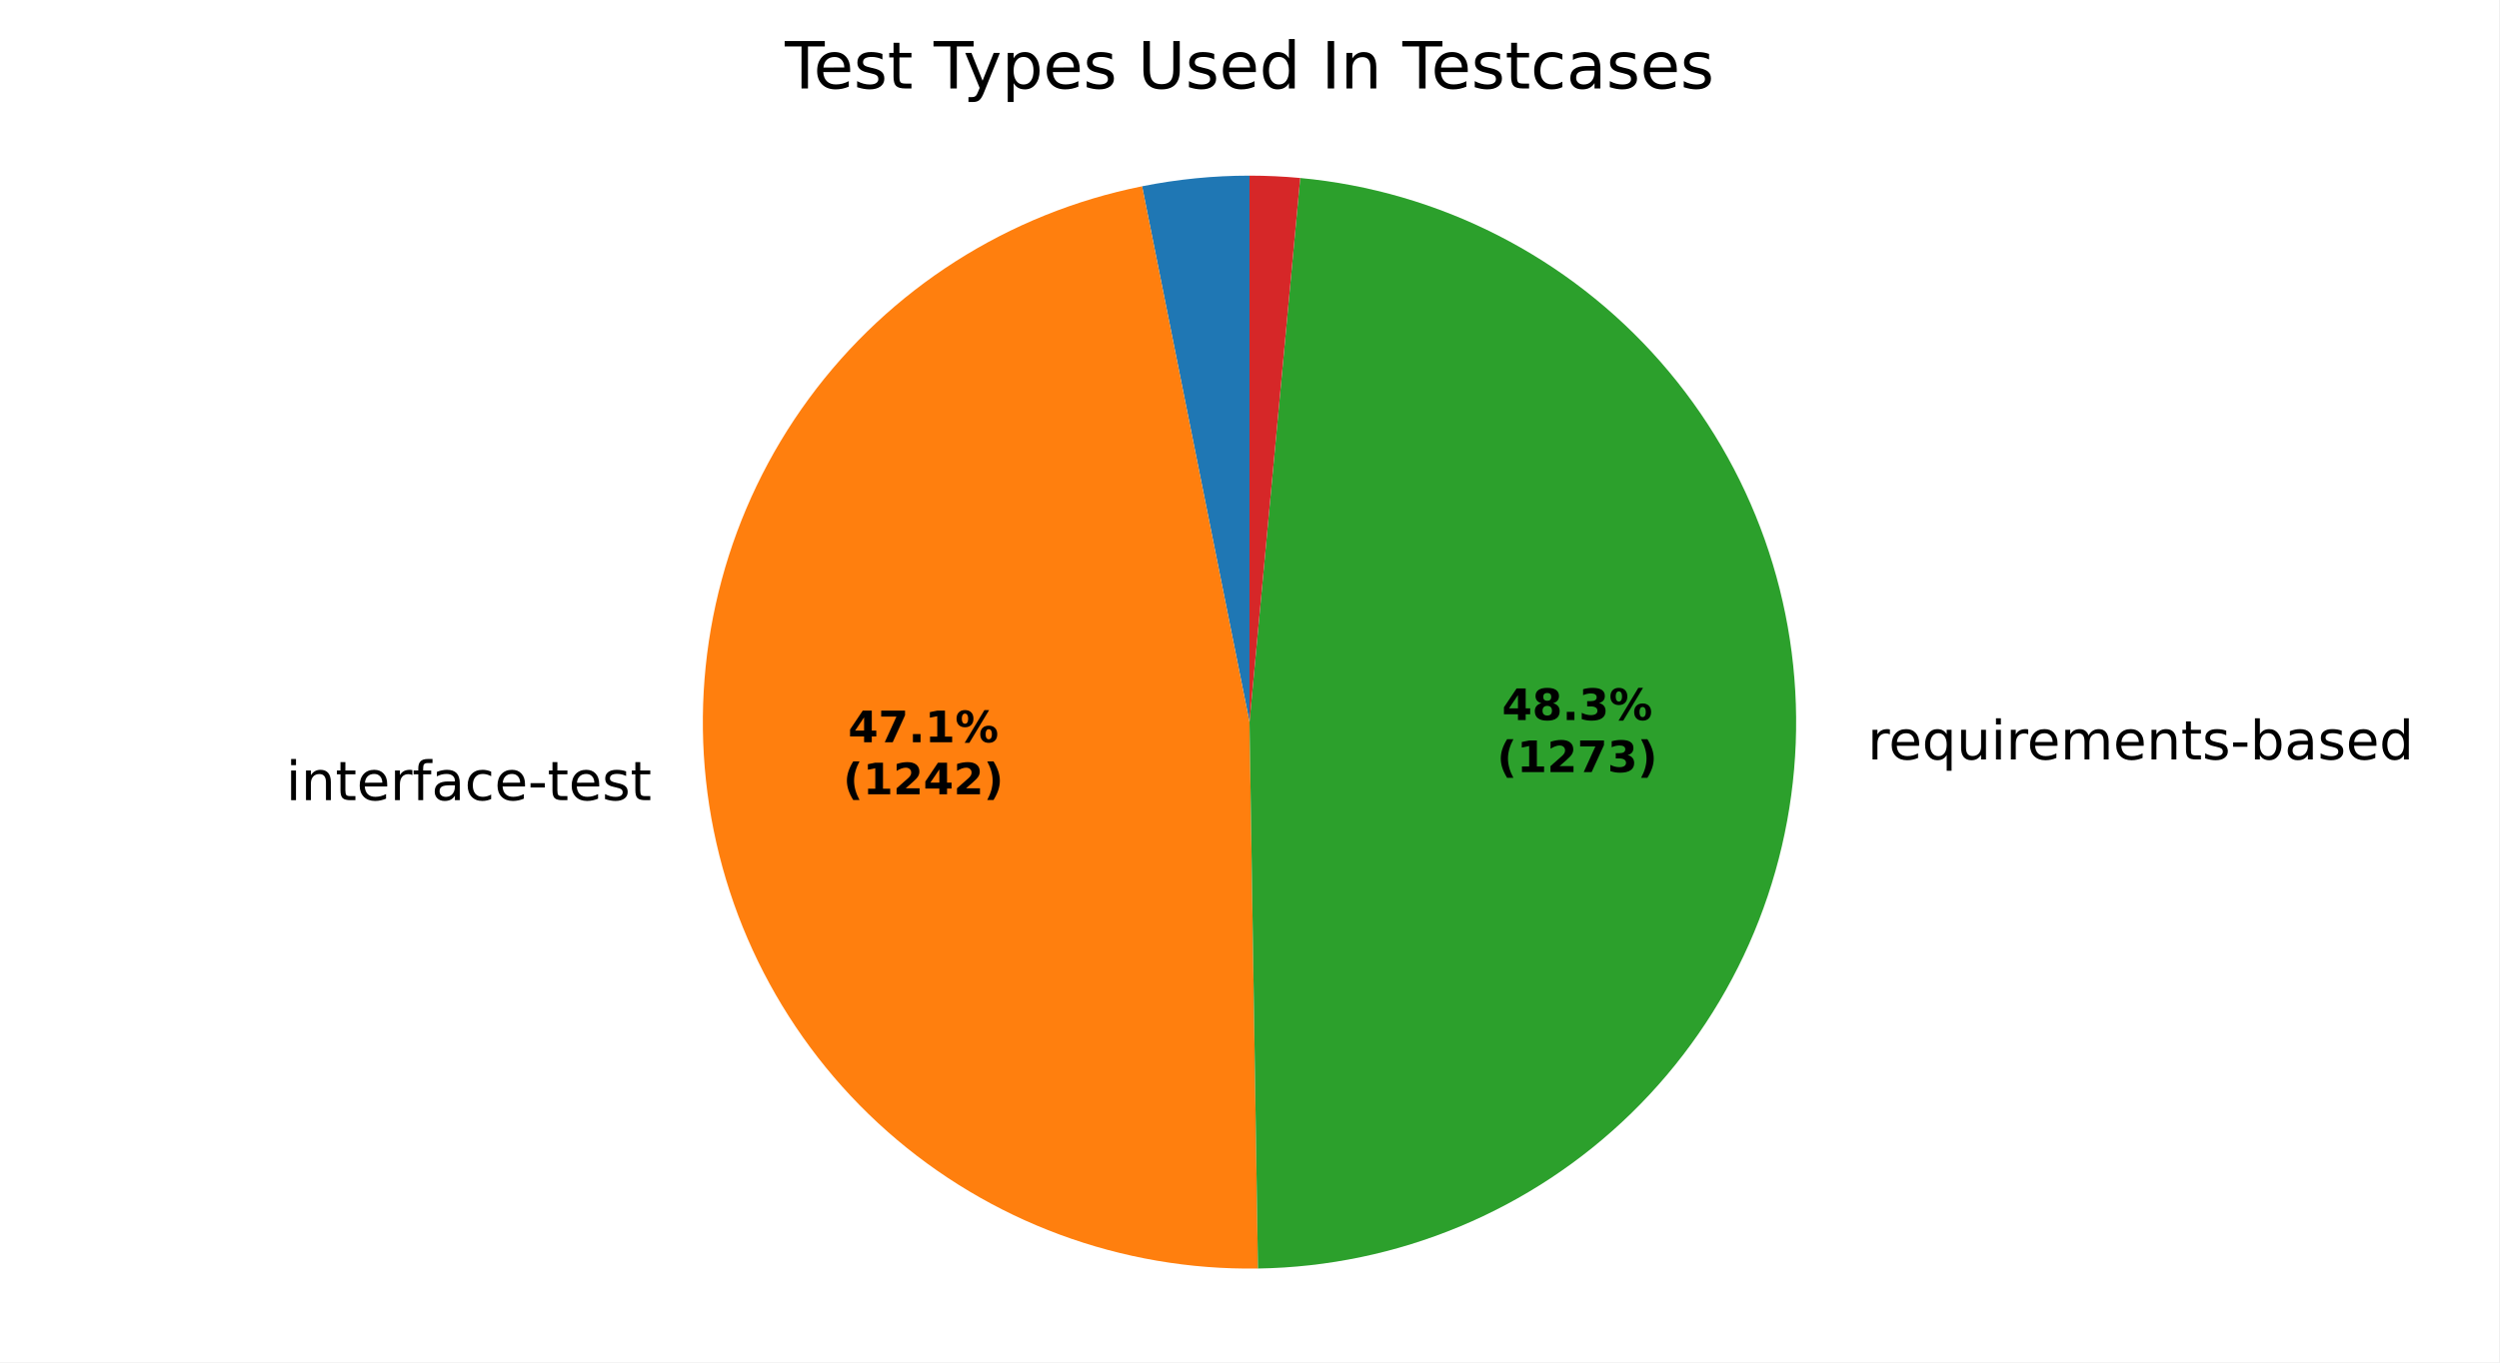
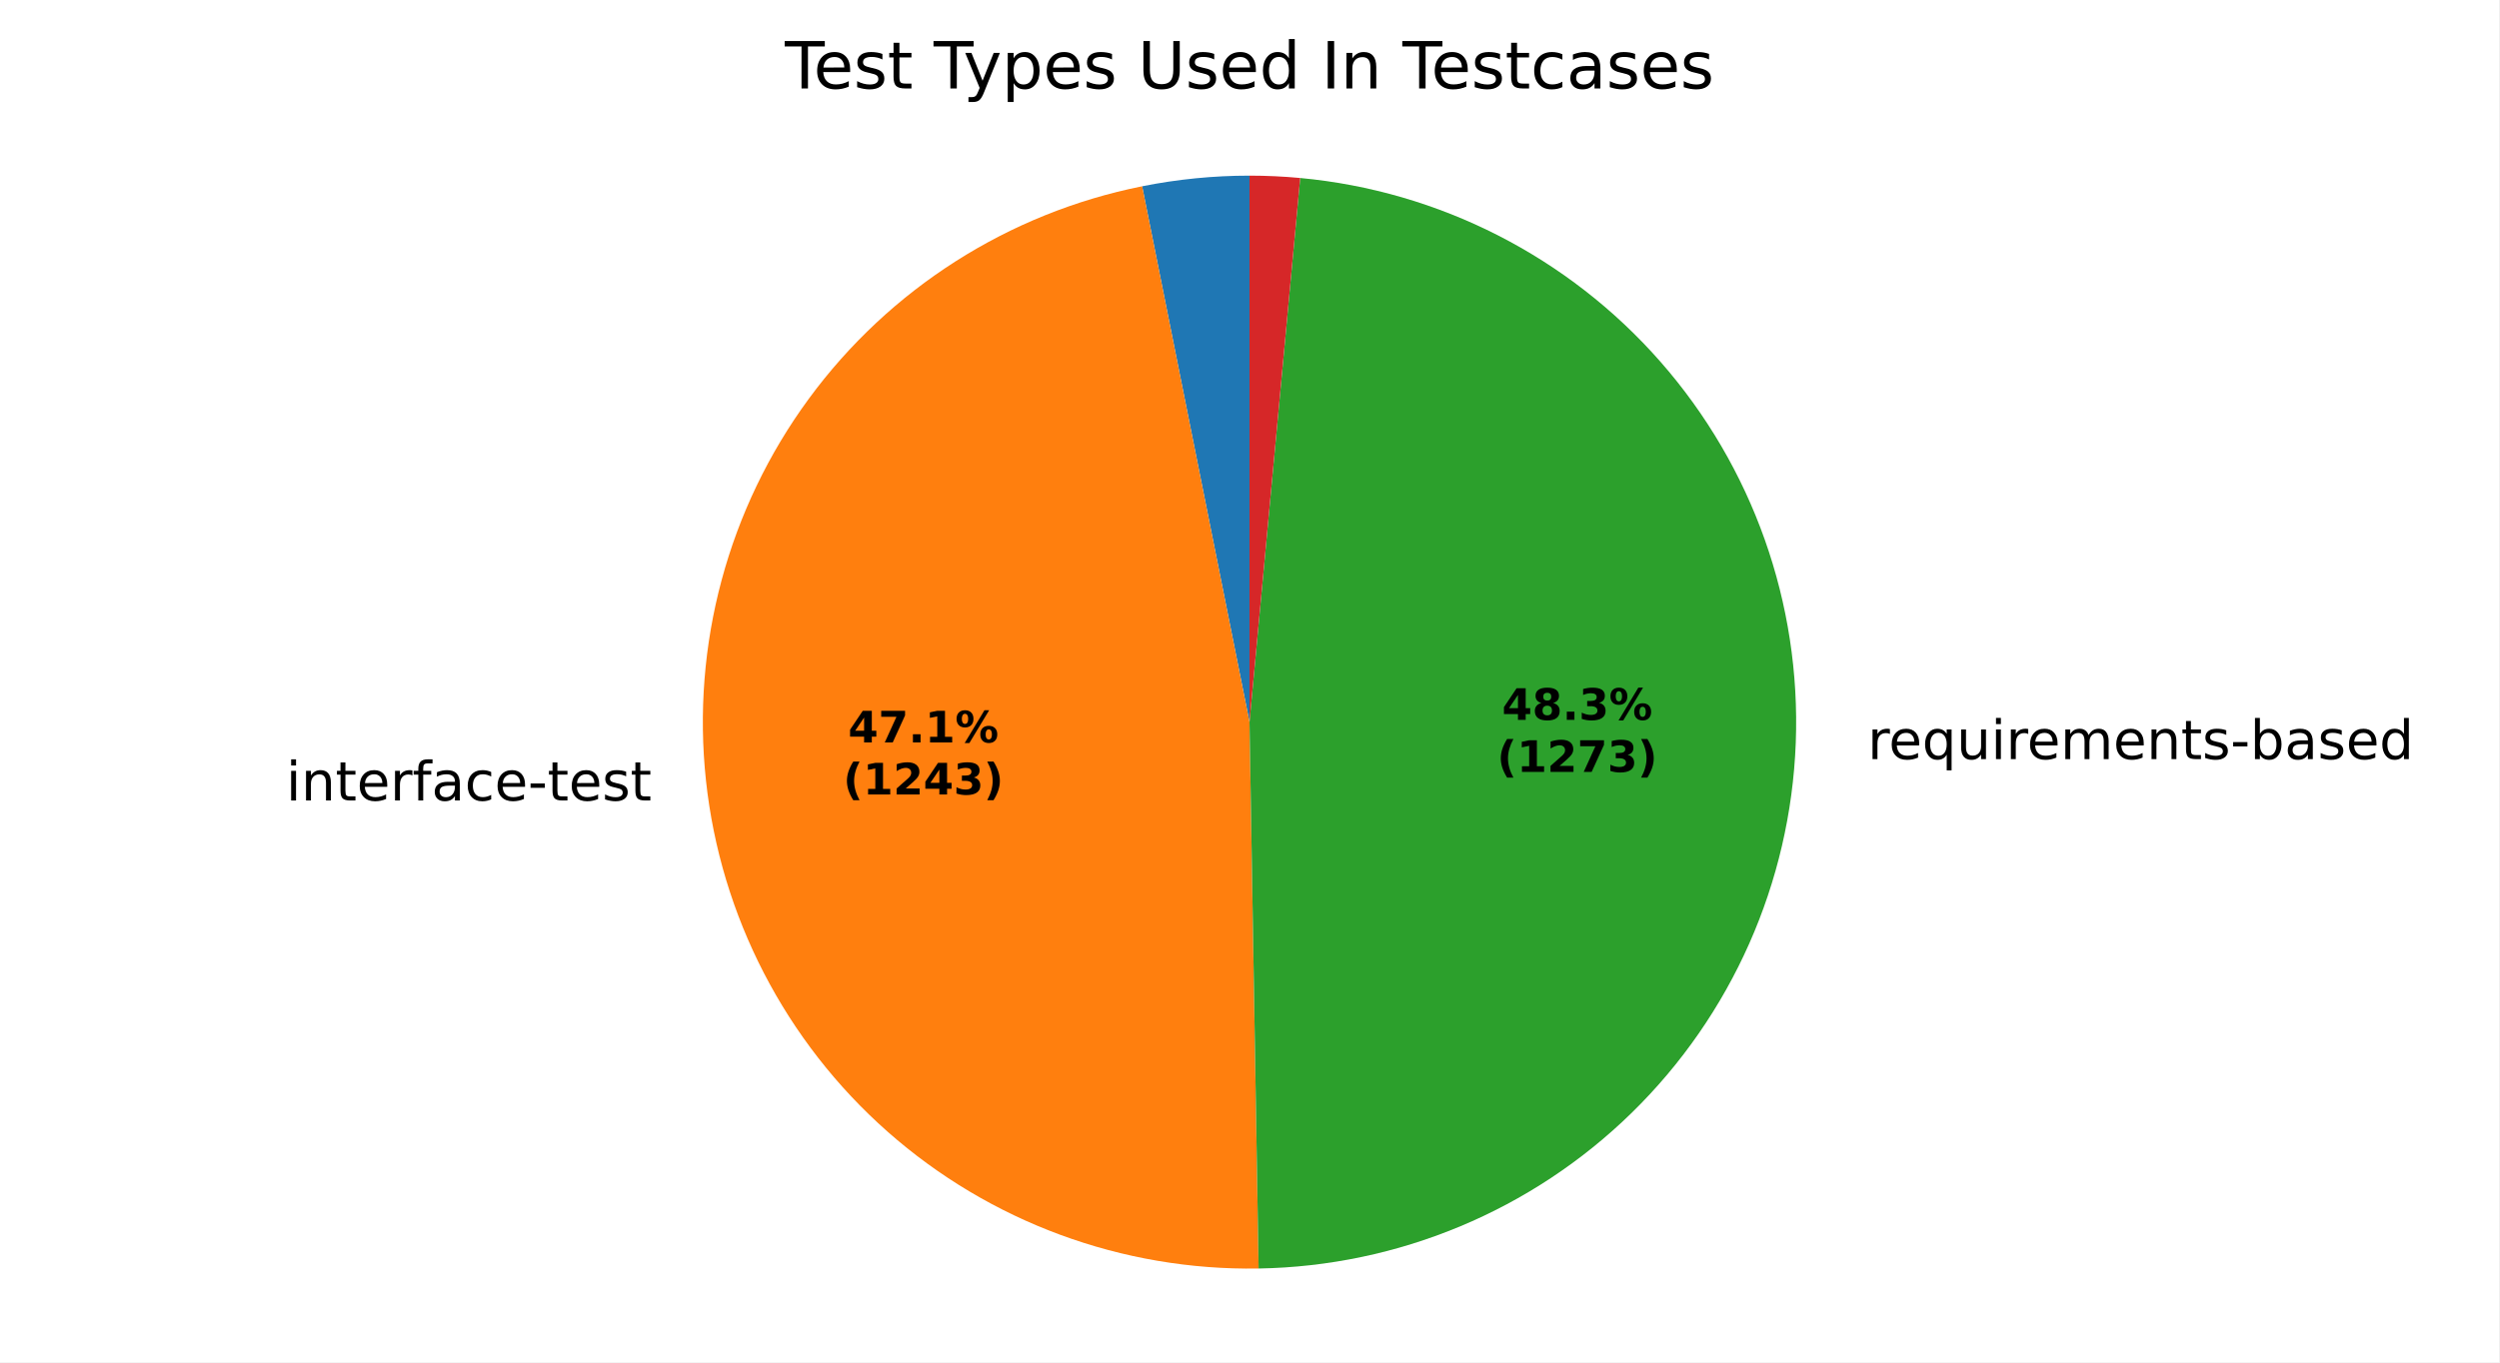
<svg xmlns="http://www.w3.org/2000/svg" xmlns:xlink="http://www.w3.org/1999/xlink" width="460.8pt" height="251.278pt" viewBox="0 0 460.8 251.278" version="1.1">
  <defs>
    <style type="text/css">*{stroke-linejoin: round; stroke-linecap: butt}</style>
  </defs>
  <g id="figure_1">
    <g id="patch_1">
      <path d="M 0 251.278  L 460.8 251.278  L 460.8 0  L 0 0  z " style="fill: #ffffff" />
    </g>
    <g id="axes_1">
      <g id="patch_2">
-         <path d="M 230.4 32.398  C 227.077 32.398 223.756 32.562 220.449 32.891  C 217.142 33.219 213.853 33.71 210.595 34.363  L 230.4 133.198  z " style="fill: #1f77b4" />
+         <path d="M 230.4 32.398  C 227.078 32.398 223.758 32.562 220.453 32.89  C 217.147 33.218 213.86 33.709 210.602 34.361  L 230.4 133.198  z " style="fill: #1f77b4" />
      </g>
      <g id="patch_3">
-         <path d="M 210.595 34.363  C 185.947 39.302 164.016 53.287 149.141 73.552  C 134.266 93.816 127.497 118.93 130.172 143.926  C 132.848 168.921 144.779 192.033 163.606 208.691  C 182.432 225.348 206.826 234.375 231.961 233.986  L 230.4 133.198  z " style="fill: #ff7f0e" />
+         <path d="M 210.602 34.361  C 185.943 39.301 164.004 53.294 149.127 73.571  C 134.25 93.848 127.488 118.977 130.178 143.981  C 132.869 168.986 144.822 192.101 163.671 208.749  C 182.521 225.397 206.935 234.403 232.08 233.984  L 230.4 133.198  z " style="fill: #ff7f0e" />
      </g>
      <g id="patch_4">
-         <path d="M 231.961 233.986  C 257.738 233.587 282.404 223.314 300.844 205.298  C 319.283 187.281 330.126 162.861 331.124 137.1  C 332.122 111.34 323.201 86.153 306.21 66.764  C 289.219 47.376 265.422 35.225 239.753 32.833  L 230.4 133.198  z " style="fill: #2ca02c" />
+         <path d="M 232.08 233.984  C 257.847 233.554 282.492 223.26 300.908 205.234  C 319.324 187.209 330.145 162.79 331.127 137.039  C 332.109 111.287 323.179 86.115 306.189 66.74  C 289.198 47.364 265.408 35.223 239.75 32.833  L 230.4 133.198  z " style="fill: #2ca02c" />
      </g>
      <g id="patch_5">
-         <path d="M 239.753 32.833  C 238.199 32.688 236.641 32.579 235.082 32.507  C 233.522 32.434 231.961 32.398 230.4 32.398  L 230.4 133.198  z " style="fill: #d62728" />
+         <path d="M 239.75 32.833  C 238.196 32.688 236.639 32.579 235.08 32.507  C 233.521 32.434 231.961 32.398 230.4 32.398  L 230.4 133.198  z " style="fill: #d62728" />
      </g>
      <g id="matplotlib.axis_1" />
      <g id="matplotlib.axis_2" />
      <g id="text_1">
-         <g transform="translate(49.56053 147.5965) scale(0.1 -0.1)">
+         <g transform="translate(49.56709 147.6577) scale(0.1 -0.1)">
          <defs>
            <path id="DejaVuSans-3" transform="scale(0.015625)" />
            <path id="DejaVuSans-4c" d="M 603 3500  L 1178 3500  L 1178 0  L 603 0  L 603 3500  z M 603 4863  L 1178 4863  L 1178 4134  L 603 4134  L 603 4863  z " transform="scale(0.015625)" />
            <path id="DejaVuSans-51" d="M 3513 2113  L 3513 0  L 2938 0  L 2938 2094  Q 2938 2591 2744 2837  Q 2550 3084 2163 3084  Q 1697 3084 1428 2787  Q 1159 2491 1159 1978  L 1159 0  L 581 0  L 581 3500  L 1159 3500  L 1159 2956  Q 1366 3272 1645 3428  Q 1925 3584 2291 3584  Q 2894 3584 3203 3211  Q 3513 2838 3513 2113  z " transform="scale(0.015625)" />
            <path id="DejaVuSans-57" d="M 1172 4494  L 1172 3500  L 2356 3500  L 2356 3053  L 1172 3053  L 1172 1153  Q 1172 725 1289 603  Q 1406 481 1766 481  L 2356 481  L 2356 0  L 1766 0  Q 1100 0 847 248  Q 594 497 594 1153  L 594 3053  L 172 3053  L 172 3500  L 594 3500  L 594 4494  L 1172 4494  z " transform="scale(0.015625)" />
            <path id="DejaVuSans-48" d="M 3597 1894  L 3597 1613  L 953 1613  Q 991 1019 1311 708  Q 1631 397 2203 397  Q 2534 397 2845 478  Q 3156 559 3463 722  L 3463 178  Q 3153 47 2828 -22  Q 2503 -91 2169 -91  Q 1331 -91 842 396  Q 353 884 353 1716  Q 353 2575 817 3079  Q 1281 3584 2069 3584  Q 2775 3584 3186 3129  Q 3597 2675 3597 1894  z M 3022 2063  Q 3016 2534 2758 2815  Q 2500 3097 2075 3097  Q 1594 3097 1305 2825  Q 1016 2553 972 2059  L 3022 2063  z " transform="scale(0.015625)" />
            <path id="DejaVuSans-55" d="M 2631 2963  Q 2534 3019 2420 3045  Q 2306 3072 2169 3072  Q 1681 3072 1420 2755  Q 1159 2438 1159 1844  L 1159 0  L 581 0  L 581 3500  L 1159 3500  L 1159 2956  Q 1341 3275 1631 3429  Q 1922 3584 2338 3584  Q 2397 3584 2469 3576  Q 2541 3569 2628 3553  L 2631 2963  z " transform="scale(0.015625)" />
            <path id="DejaVuSans-49" d="M 2375 4863  L 2375 4384  L 1825 4384  Q 1516 4384 1395 4259  Q 1275 4134 1275 3809  L 1275 3500  L 2222 3500  L 2222 3053  L 1275 3053  L 1275 0  L 697 0  L 697 3053  L 147 3053  L 147 3500  L 697 3500  L 697 3744  Q 697 4328 969 4595  Q 1241 4863 1831 4863  L 2375 4863  z " transform="scale(0.015625)" />
            <path id="DejaVuSans-44" d="M 2194 1759  Q 1497 1759 1228 1600  Q 959 1441 959 1056  Q 959 750 1161 570  Q 1363 391 1709 391  Q 2188 391 2477 730  Q 2766 1069 2766 1631  L 2766 1759  L 2194 1759  z M 3341 1997  L 3341 0  L 2766 0  L 2766 531  Q 2569 213 2275 61  Q 1981 -91 1556 -91  Q 1019 -91 701 211  Q 384 513 384 1019  Q 384 1609 779 1909  Q 1175 2209 1959 2209  L 2766 2209  L 2766 2266  Q 2766 2663 2505 2880  Q 2244 3097 1772 3097  Q 1472 3097 1187 3025  Q 903 2953 641 2809  L 641 3341  Q 956 3463 1253 3523  Q 1550 3584 1831 3584  Q 2591 3584 2966 3190  Q 3341 2797 3341 1997  z " transform="scale(0.015625)" />
            <path id="DejaVuSans-46" d="M 3122 3366  L 3122 2828  Q 2878 2963 2633 3030  Q 2388 3097 2138 3097  Q 1578 3097 1268 2742  Q 959 2388 959 1747  Q 959 1106 1268 751  Q 1578 397 2138 397  Q 2388 397 2633 464  Q 2878 531 3122 666  L 3122 134  Q 2881 22 2623 -34  Q 2366 -91 2075 -91  Q 1284 -91 818 406  Q 353 903 353 1747  Q 353 2603 823 3093  Q 1294 3584 2113 3584  Q 2378 3584 2631 3529  Q 2884 3475 3122 3366  z " transform="scale(0.015625)" />
            <path id="DejaVuSans-10" d="M 313 2009  L 1997 2009  L 1997 1497  L 313 1497  L 313 2009  z " transform="scale(0.015625)" />
            <path id="DejaVuSans-56" d="M 2834 3397  L 2834 2853  Q 2591 2978 2328 3040  Q 2066 3103 1784 3103  Q 1356 3103 1142 2972  Q 928 2841 928 2578  Q 928 2378 1081 2264  Q 1234 2150 1697 2047  L 1894 2003  Q 2506 1872 2764 1633  Q 3022 1394 3022 966  Q 3022 478 2636 193  Q 2250 -91 1575 -91  Q 1294 -91 989 -36  Q 684 19 347 128  L 347 722  Q 666 556 975 473  Q 1284 391 1588 391  Q 1994 391 2212 530  Q 2431 669 2431 922  Q 2431 1156 2273 1281  Q 2116 1406 1581 1522  L 1381 1569  Q 847 1681 609 1914  Q 372 2147 372 2553  Q 372 3047 722 3315  Q 1072 3584 1716 3584  Q 2034 3584 2315 3537  Q 2597 3491 2834 3397  z " transform="scale(0.015625)" />
          </defs>
          <use xlink:href="#DejaVuSans-3" />
          <use xlink:href="#DejaVuSans-4c" transform="translate(31.78125 0)" />
          <use xlink:href="#DejaVuSans-51" transform="translate(59.5625 0)" />
          <use xlink:href="#DejaVuSans-57" transform="translate(122.9375 0)" />
          <use xlink:href="#DejaVuSans-48" transform="translate(162.1406 0)" />
          <use xlink:href="#DejaVuSans-55" transform="translate(223.6719 0)" />
          <use xlink:href="#DejaVuSans-49" transform="translate(264.7812 0)" />
          <use xlink:href="#DejaVuSans-44" transform="translate(299.9844 0)" />
          <use xlink:href="#DejaVuSans-46" transform="translate(361.2656 0)" />
          <use xlink:href="#DejaVuSans-48" transform="translate(416.25 0)" />
          <use xlink:href="#DejaVuSans-10" transform="translate(477.7812 0)" />
          <use xlink:href="#DejaVuSans-57" transform="translate(513.8594 0)" />
          <use xlink:href="#DejaVuSans-48" transform="translate(553.0625 0)" />
          <use xlink:href="#DejaVuSans-56" transform="translate(614.5938 0)" />
          <use xlink:href="#DejaVuSans-57" transform="translate(666.6875 0)" />
        </g>
      </g>
      <g id="text_2">
-         <g transform="translate(341.1968 140.0883) scale(0.1 -0.1)">
+         <g transform="translate(341.1994 140.0207) scale(0.1 -0.1)">
          <defs>
            <path id="DejaVuSans-54" d="M 947 1747  Q 947 1113 1208 752  Q 1469 391 1925 391  Q 2381 391 2643 752  Q 2906 1113 2906 1747  Q 2906 2381 2643 2742  Q 2381 3103 1925 3103  Q 1469 3103 1208 2742  Q 947 2381 947 1747  z M 2906 525  Q 2725 213 2448 61  Q 2172 -91 1784 -91  Q 1150 -91 751 415  Q 353 922 353 1747  Q 353 2572 751 3078  Q 1150 3584 1784 3584  Q 2172 3584 2448 3432  Q 2725 3281 2906 2969  L 2906 3500  L 3481 3500  L 3481 -1331  L 2906 -1331  L 2906 525  z " transform="scale(0.015625)" />
            <path id="DejaVuSans-58" d="M 544 1381  L 544 3500  L 1119 3500  L 1119 1403  Q 1119 906 1312 657  Q 1506 409 1894 409  Q 2359 409 2629 706  Q 2900 1003 2900 1516  L 2900 3500  L 3475 3500  L 3475 0  L 2900 0  L 2900 538  Q 2691 219 2414 64  Q 2138 -91 1772 -91  Q 1169 -91 856 284  Q 544 659 544 1381  z M 1991 3584  L 1991 3584  z " transform="scale(0.015625)" />
            <path id="DejaVuSans-50" d="M 3328 2828  Q 3544 3216 3844 3400  Q 4144 3584 4550 3584  Q 5097 3584 5394 3201  Q 5691 2819 5691 2113  L 5691 0  L 5113 0  L 5113 2094  Q 5113 2597 4934 2840  Q 4756 3084 4391 3084  Q 3944 3084 3684 2787  Q 3425 2491 3425 1978  L 3425 0  L 2847 0  L 2847 2094  Q 2847 2600 2669 2842  Q 2491 3084 2119 3084  Q 1678 3084 1418 2786  Q 1159 2488 1159 1978  L 1159 0  L 581 0  L 581 3500  L 1159 3500  L 1159 2956  Q 1356 3278 1631 3431  Q 1906 3584 2284 3584  Q 2666 3584 2933 3390  Q 3200 3197 3328 2828  z " transform="scale(0.015625)" />
            <path id="DejaVuSans-45" d="M 3116 1747  Q 3116 2381 2855 2742  Q 2594 3103 2138 3103  Q 1681 3103 1420 2742  Q 1159 2381 1159 1747  Q 1159 1113 1420 752  Q 1681 391 2138 391  Q 2594 391 2855 752  Q 3116 1113 3116 1747  z M 1159 2969  Q 1341 3281 1617 3432  Q 1894 3584 2278 3584  Q 2916 3584 3314 3078  Q 3713 2572 3713 1747  Q 3713 922 3314 415  Q 2916 -91 2278 -91  Q 1894 -91 1617 61  Q 1341 213 1159 525  L 1159 0  L 581 0  L 581 4863  L 1159 4863  L 1159 2969  z " transform="scale(0.015625)" />
            <path id="DejaVuSans-47" d="M 2906 2969  L 2906 4863  L 3481 4863  L 3481 0  L 2906 0  L 2906 525  Q 2725 213 2448 61  Q 2172 -91 1784 -91  Q 1150 -91 751 415  Q 353 922 353 1747  Q 353 2572 751 3078  Q 1150 3584 1784 3584  Q 2172 3584 2448 3432  Q 2725 3281 2906 2969  z M 947 1747  Q 947 1113 1208 752  Q 1469 391 1925 391  Q 2381 391 2643 752  Q 2906 1113 2906 1747  Q 2906 2381 2643 2742  Q 2381 3103 1925 3103  Q 1469 3103 1208 2742  Q 947 2381 947 1747  z " transform="scale(0.015625)" />
          </defs>
          <use xlink:href="#DejaVuSans-3" />
          <use xlink:href="#DejaVuSans-55" transform="translate(31.78125 0)" />
          <use xlink:href="#DejaVuSans-48" transform="translate(70.6875 0)" />
          <use xlink:href="#DejaVuSans-54" transform="translate(132.2188 0)" />
          <use xlink:href="#DejaVuSans-58" transform="translate(195.7031 0)" />
          <use xlink:href="#DejaVuSans-4c" transform="translate(259.0781 0)" />
          <use xlink:href="#DejaVuSans-55" transform="translate(286.8594 0)" />
          <use xlink:href="#DejaVuSans-48" transform="translate(325.7656 0)" />
          <use xlink:href="#DejaVuSans-50" transform="translate(387.2969 0)" />
          <use xlink:href="#DejaVuSans-48" transform="translate(484.7031 0)" />
          <use xlink:href="#DejaVuSans-51" transform="translate(546.2344 0)" />
          <use xlink:href="#DejaVuSans-57" transform="translate(609.6094 0)" />
          <use xlink:href="#DejaVuSans-56" transform="translate(648.8125 0)" />
          <use xlink:href="#DejaVuSans-10" transform="translate(700.9062 0)" />
          <use xlink:href="#DejaVuSans-45" transform="translate(736.9844 0)" />
          <use xlink:href="#DejaVuSans-44" transform="translate(800.4688 0)" />
          <use xlink:href="#DejaVuSans-56" transform="translate(861.75 0)" />
          <use xlink:href="#DejaVuSans-48" transform="translate(913.8438 0)" />
          <use xlink:href="#DejaVuSans-47" transform="translate(975.375 0)" />
        </g>
      </g>
      <g id="text_3">
-         <g transform="translate(156.3865 136.912) scale(0.08 -0.08)">
+         <g transform="translate(156.3901 136.9454) scale(0.08 -0.08)">
          <defs>
            <path id="DejaVuSans-Bold-17" d="M 2356 3675  L 1038 1722  L 2356 1722  L 2356 3675  z M 2156 4666  L 3494 4666  L 3494 1722  L 4159 1722  L 4159 850  L 3494 850  L 3494 0  L 2356 0  L 2356 850  L 288 850  L 288 1881  L 2156 4666  z " transform="scale(0.015625)" />
            <path id="DejaVuSans-Bold-1a" d="M 428 4666  L 3944 4666  L 3944 3988  L 2125 0  L 953 0  L 2675 3781  L 428 3781  L 428 4666  z " transform="scale(0.015625)" />
            <path id="DejaVuSans-Bold-11" d="M 653 1209  L 1778 1209  L 1778 0  L 653 0  L 653 1209  z " transform="scale(0.015625)" />
            <path id="DejaVuSans-Bold-14" d="M 750 831  L 1813 831  L 1813 3847  L 722 3622  L 722 4441  L 1806 4666  L 2950 4666  L 2950 831  L 4013 831  L 4013 0  L 750 0  L 750 831  z " transform="scale(0.015625)" />
            <path id="DejaVuSans-Bold-8" d="M 4959 1925  Q 4738 1925 4616 1733  Q 4494 1541 4494 1184  Q 4494 825 4614 633  Q 4734 441 4959 441  Q 5184 441 5303 633  Q 5422 825 5422 1184  Q 5422 1541 5301 1733  Q 5181 1925 4959 1925  z M 4959 2450  Q 5541 2450 5875 2112  Q 6209 1775 6209 1184  Q 6209 594 5875 251  Q 5541 -91 4959 -91  Q 4378 -91 4042 251  Q 3706 594 3706 1184  Q 3706 1772 4042 2111  Q 4378 2450 4959 2450  z M 2094 -91  L 1403 -91  L 4319 4750  L 5013 4750  L 2094 -91  z M 1453 4750  Q 2034 4750 2367 4411  Q 2700 4072 2700 3481  Q 2700 2891 2367 2550  Q 2034 2209 1453 2209  Q 872 2209 539 2550  Q 206 2891 206 3481  Q 206 4072 539 4411  Q 872 4750 1453 4750  z M 1453 4225  Q 1228 4225 1106 4031  Q 984 3838 984 3481  Q 984 3122 1106 2926  Q 1228 2731 1453 2731  Q 1678 2731 1798 2926  Q 1919 3122 1919 3481  Q 1919 3838 1797 4031  Q 1675 4225 1453 4225  z " transform="scale(0.015625)" />
          </defs>
          <use xlink:href="#DejaVuSans-Bold-17" />
          <use xlink:href="#DejaVuSans-Bold-1a" transform="translate(69.57812 0)" />
          <use xlink:href="#DejaVuSans-Bold-11" transform="translate(139.1562 0)" />
          <use xlink:href="#DejaVuSans-Bold-14" transform="translate(177.1406 0)" />
          <use xlink:href="#DejaVuSans-Bold-8" transform="translate(246.7188 0)" />
        </g>
-         <g transform="translate(155.4746 146.5136) scale(0.08 -0.08)">
+         <g transform="translate(155.4782 146.5469) scale(0.08 -0.08)">
          <defs>
            <path id="DejaVuSans-Bold-b" d="M 2413 -844  L 1484 -844  Q 1006 -72 778 623  Q 550 1319 550 2003  Q 550 2688 779 3389  Q 1009 4091 1484 4856  L 2413 4856  Q 2013 4116 1813 3408  Q 1613 2700 1613 2009  Q 1613 1319 1811 609  Q 2009 -100 2413 -844  z " transform="scale(0.015625)" />
            <path id="DejaVuSans-Bold-15" d="M 1844 884  L 3897 884  L 3897 0  L 506 0  L 506 884  L 2209 2388  Q 2438 2594 2547 2791  Q 2656 2988 2656 3200  Q 2656 3528 2436 3728  Q 2216 3928 1850 3928  Q 1569 3928 1234 3808  Q 900 3688 519 3450  L 519 4475  Q 925 4609 1322 4679  Q 1719 4750 2100 4750  Q 2938 4750 3402 4381  Q 3866 4013 3866 3353  Q 3866 2972 3669 2642  Q 3472 2313 2841 1759  L 1844 884  z " transform="scale(0.015625)" />
+             <path id="DejaVuSans-Bold-16" d="M 2981 2516  Q 3453 2394 3698 2092  Q 3944 1791 3944 1325  Q 3944 631 3412 270  Q 2881 -91 1863 -91  Q 1503 -91 1142 -33  Q 781 25 428 141  L 428 1069  Q 766 900 1098 814  Q 1431 728 1753 728  Q 2231 728 2486 893  Q 2741 1059 2741 1369  Q 2741 1688 2480 1852  Q 2219 2016 1709 2016  L 1228 2016  L 1228 2791  L 1734 2791  Q 2188 2791 2409 2933  Q 2631 3075 2631 3366  Q 2631 3634 2415 3781  Q 2200 3928 1806 3928  Q 1516 3928 1219 3862  Q 922 3797 628 3669  L 628 4550  Q 984 4650 1334 4700  Q 1684 4750 2022 4750  Q 2931 4750 3382 4451  Q 3834 4153 3834 3553  Q 3834 3144 3618 2883  Q 3403 2622 2981 2516  z " transform="scale(0.015625)" />
            <path id="DejaVuSans-Bold-c" d="M 513 -844  Q 913 -100 1113 609  Q 1313 1319 1313 2009  Q 1313 2700 1113 3408  Q 913 4116 513 4856  L 1441 4856  Q 1916 4091 2145 3389  Q 2375 2688 2375 2003  Q 2375 1319 2147 623  Q 1919 -72 1441 -844  L 513 -844  z " transform="scale(0.015625)" />
          </defs>
          <use xlink:href="#DejaVuSans-Bold-b" />
          <use xlink:href="#DejaVuSans-Bold-14" transform="translate(45.70312 0)" />
          <use xlink:href="#DejaVuSans-Bold-15" transform="translate(115.2812 0)" />
          <use xlink:href="#DejaVuSans-Bold-17" transform="translate(184.8594 0)" />
-           <use xlink:href="#DejaVuSans-Bold-15" transform="translate(254.4375 0)" />
+           <use xlink:href="#DejaVuSans-Bold-16" transform="translate(254.4375 0)" />
          <use xlink:href="#DejaVuSans-Bold-c" transform="translate(324.0156 0)" />
        </g>
      </g>
      <g id="text_4">
-         <g transform="translate(276.9577 132.8166) scale(0.08 -0.08)">
+         <g transform="translate(276.9591 132.7797) scale(0.08 -0.08)">
          <defs>
            <path id="DejaVuSans-Bold-1b" d="M 2228 2088  Q 1891 2088 1709 1903  Q 1528 1719 1528 1375  Q 1528 1031 1709 848  Q 1891 666 2228 666  Q 2563 666 2741 848  Q 2919 1031 2919 1375  Q 2919 1722 2741 1905  Q 2563 2088 2228 2088  z M 1350 2484  Q 925 2613 709 2878  Q 494 3144 494 3541  Q 494 4131 934 4440  Q 1375 4750 2228 4750  Q 3075 4750 3515 4442  Q 3956 4134 3956 3541  Q 3956 3144 3739 2878  Q 3522 2613 3097 2484  Q 3572 2353 3814 2058  Q 4056 1763 4056 1313  Q 4056 619 3595 264  Q 3134 -91 2228 -91  Q 1319 -91 855 264  Q 391 619 391 1313  Q 391 1763 633 2058  Q 875 2353 1350 2484  z M 1631 3419  Q 1631 3141 1786 2991  Q 1941 2841 2228 2841  Q 2509 2841 2662 2991  Q 2816 3141 2816 3419  Q 2816 3697 2662 3845  Q 2509 3994 2228 3994  Q 1941 3994 1786 3844  Q 1631 3694 1631 3419  z " transform="scale(0.015625)" />
-             <path id="DejaVuSans-Bold-16" d="M 2981 2516  Q 3453 2394 3698 2092  Q 3944 1791 3944 1325  Q 3944 631 3412 270  Q 2881 -91 1863 -91  Q 1503 -91 1142 -33  Q 781 25 428 141  L 428 1069  Q 766 900 1098 814  Q 1431 728 1753 728  Q 2231 728 2486 893  Q 2741 1059 2741 1369  Q 2741 1688 2480 1852  Q 2219 2016 1709 2016  L 1228 2016  L 1228 2791  L 1734 2791  Q 2188 2791 2409 2933  Q 2631 3075 2631 3366  Q 2631 3634 2415 3781  Q 2200 3928 1806 3928  Q 1516 3928 1219 3862  Q 922 3797 628 3669  L 628 4550  Q 984 4650 1334 4700  Q 1684 4750 2022 4750  Q 2931 4750 3382 4451  Q 3834 4153 3834 3553  Q 3834 3144 3618 2883  Q 3403 2622 2981 2516  z " transform="scale(0.015625)" />
          </defs>
          <use xlink:href="#DejaVuSans-Bold-17" />
          <use xlink:href="#DejaVuSans-Bold-1b" transform="translate(69.57812 0)" />
          <use xlink:href="#DejaVuSans-Bold-11" transform="translate(139.1562 0)" />
          <use xlink:href="#DejaVuSans-Bold-16" transform="translate(177.1406 0)" />
          <use xlink:href="#DejaVuSans-Bold-8" transform="translate(246.7188 0)" />
        </g>
-         <g transform="translate(276.0458 142.4182) scale(0.08 -0.08)">
+         <g transform="translate(276.0472 142.3813) scale(0.08 -0.08)">
          <use xlink:href="#DejaVuSans-Bold-b" />
          <use xlink:href="#DejaVuSans-Bold-14" transform="translate(45.70312 0)" />
          <use xlink:href="#DejaVuSans-Bold-15" transform="translate(115.2812 0)" />
          <use xlink:href="#DejaVuSans-Bold-1a" transform="translate(184.8594 0)" />
          <use xlink:href="#DejaVuSans-Bold-16" transform="translate(254.4375 0)" />
          <use xlink:href="#DejaVuSans-Bold-c" transform="translate(324.0156 0)" />
        </g>
      </g>
      <g id="text_5">
        <g transform="translate(144.7247 16.31812) scale(0.12 -0.12)">
          <defs>
            <path id="DejaVuSans-37" d="M -19 4666  L 3928 4666  L 3928 4134  L 2272 4134  L 2272 0  L 1638 0  L 1638 4134  L -19 4134  L -19 4666  z " transform="scale(0.015625)" />
            <path id="DejaVuSans-5c" d="M 2059 -325  Q 1816 -950 1584 -1140  Q 1353 -1331 966 -1331  L 506 -1331  L 506 -850  L 844 -850  Q 1081 -850 1212 -737  Q 1344 -625 1503 -206  L 1606 56  L 191 3500  L 800 3500  L 1894 763  L 2988 3500  L 3597 3500  L 2059 -325  z " transform="scale(0.015625)" />
            <path id="DejaVuSans-53" d="M 1159 525  L 1159 -1331  L 581 -1331  L 581 3500  L 1159 3500  L 1159 2969  Q 1341 3281 1617 3432  Q 1894 3584 2278 3584  Q 2916 3584 3314 3078  Q 3713 2572 3713 1747  Q 3713 922 3314 415  Q 2916 -91 2278 -91  Q 1894 -91 1617 61  Q 1341 213 1159 525  z M 3116 1747  Q 3116 2381 2855 2742  Q 2594 3103 2138 3103  Q 1681 3103 1420 2742  Q 1159 2381 1159 1747  Q 1159 1113 1420 752  Q 1681 391 2138 391  Q 2594 391 2855 752  Q 3116 1113 3116 1747  z " transform="scale(0.015625)" />
            <path id="DejaVuSans-38" d="M 556 4666  L 1191 4666  L 1191 1831  Q 1191 1081 1462 751  Q 1734 422 2344 422  Q 2950 422 3222 751  Q 3494 1081 3494 1831  L 3494 4666  L 4128 4666  L 4128 1753  Q 4128 841 3676 375  Q 3225 -91 2344 -91  Q 1459 -91 1007 375  Q 556 841 556 1753  L 556 4666  z " transform="scale(0.015625)" />
            <path id="DejaVuSans-2c" d="M 628 4666  L 1259 4666  L 1259 0  L 628 0  L 628 4666  z " transform="scale(0.015625)" />
          </defs>
          <use xlink:href="#DejaVuSans-37" />
          <use xlink:href="#DejaVuSans-48" transform="translate(44.09375 0)" />
          <use xlink:href="#DejaVuSans-56" transform="translate(105.625 0)" />
          <use xlink:href="#DejaVuSans-57" transform="translate(157.7188 0)" />
          <use xlink:href="#DejaVuSans-3" transform="translate(196.9219 0)" />
          <use xlink:href="#DejaVuSans-37" transform="translate(228.7031 0)" />
          <use xlink:href="#DejaVuSans-5c" transform="translate(274.2031 0)" />
          <use xlink:href="#DejaVuSans-53" transform="translate(333.3906 0)" />
          <use xlink:href="#DejaVuSans-48" transform="translate(396.875 0)" />
          <use xlink:href="#DejaVuSans-56" transform="translate(458.4062 0)" />
          <use xlink:href="#DejaVuSans-3" transform="translate(510.5 0)" />
          <use xlink:href="#DejaVuSans-38" transform="translate(542.2812 0)" />
          <use xlink:href="#DejaVuSans-56" transform="translate(615.4688 0)" />
          <use xlink:href="#DejaVuSans-48" transform="translate(667.5625 0)" />
          <use xlink:href="#DejaVuSans-47" transform="translate(729.0938 0)" />
          <use xlink:href="#DejaVuSans-3" transform="translate(792.5781 0)" />
          <use xlink:href="#DejaVuSans-2c" transform="translate(824.3594 0)" />
          <use xlink:href="#DejaVuSans-51" transform="translate(853.8594 0)" />
          <use xlink:href="#DejaVuSans-3" transform="translate(917.2344 0)" />
          <use xlink:href="#DejaVuSans-37" transform="translate(949.0156 0)" />
          <use xlink:href="#DejaVuSans-48" transform="translate(993.1094 0)" />
          <use xlink:href="#DejaVuSans-56" transform="translate(1054.641 0)" />
          <use xlink:href="#DejaVuSans-57" transform="translate(1106.734 0)" />
          <use xlink:href="#DejaVuSans-46" transform="translate(1145.938 0)" />
          <use xlink:href="#DejaVuSans-44" transform="translate(1200.922 0)" />
          <use xlink:href="#DejaVuSans-56" transform="translate(1262.203 0)" />
          <use xlink:href="#DejaVuSans-48" transform="translate(1314.297 0)" />
          <use xlink:href="#DejaVuSans-56" transform="translate(1375.828 0)" />
        </g>
      </g>
    </g>
  </g>
</svg>
